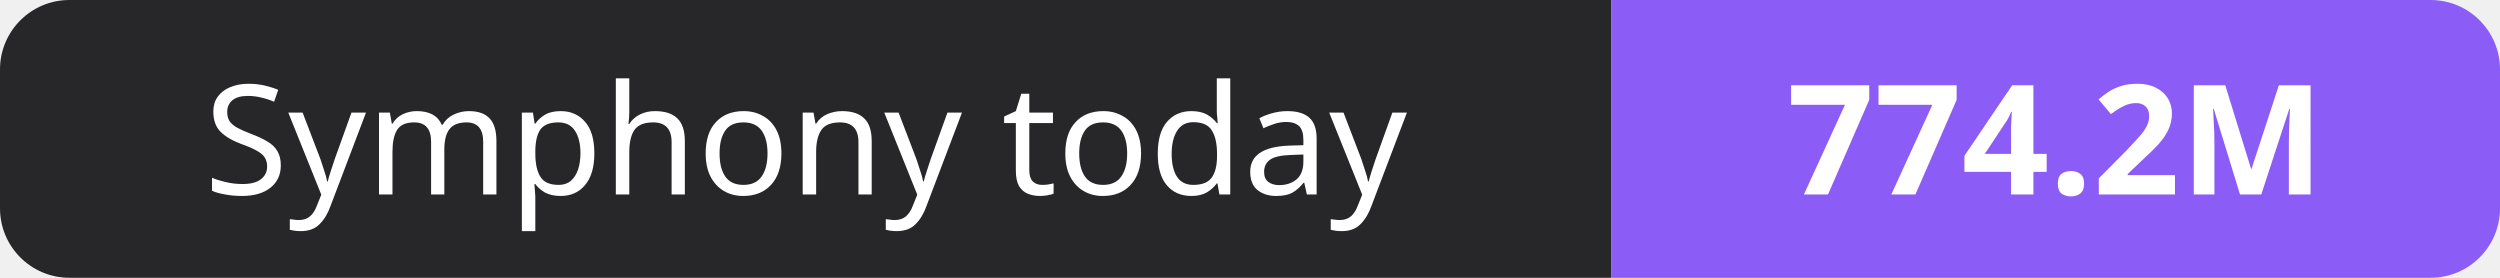
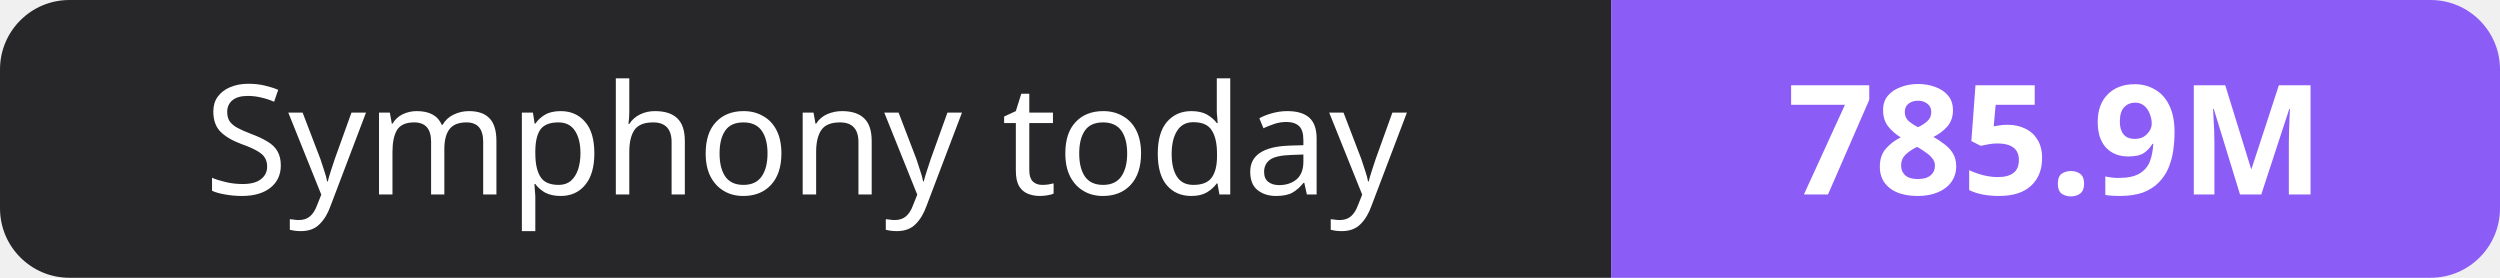
- <svg xmlns="http://www.w3.org/2000/svg" width="180" height="20" role="img" aria-label="Symphony today: 774.2M">
+ <svg xmlns="http://www.w3.org/2000/svg" width="180" height="20" role="img" aria-label="Symphony today: 785.9M">
  <clipPath id="r">
    <rect width="180" height="20" rx="5" fill="#fff" />
  </clipPath>
  <g clip-path="url(#r)">
    <rect width="116" height="20" fill="#27272a" />
    <rect x="116" width="64" height="20" fill="#8b5cf6" />
  </g>
  <g fill="#fff" text-anchor="middle" font-family="Verdana,Geneva,sans-serif" font-size="11">
    <text x="58.0" y="14">Symphony today</text>
-     <text x="148.0" y="14" font-weight="700">774.2M</text>
+     <text x="148.0" y="14" font-weight="700">785.9M</text>
  </g>
</svg>
